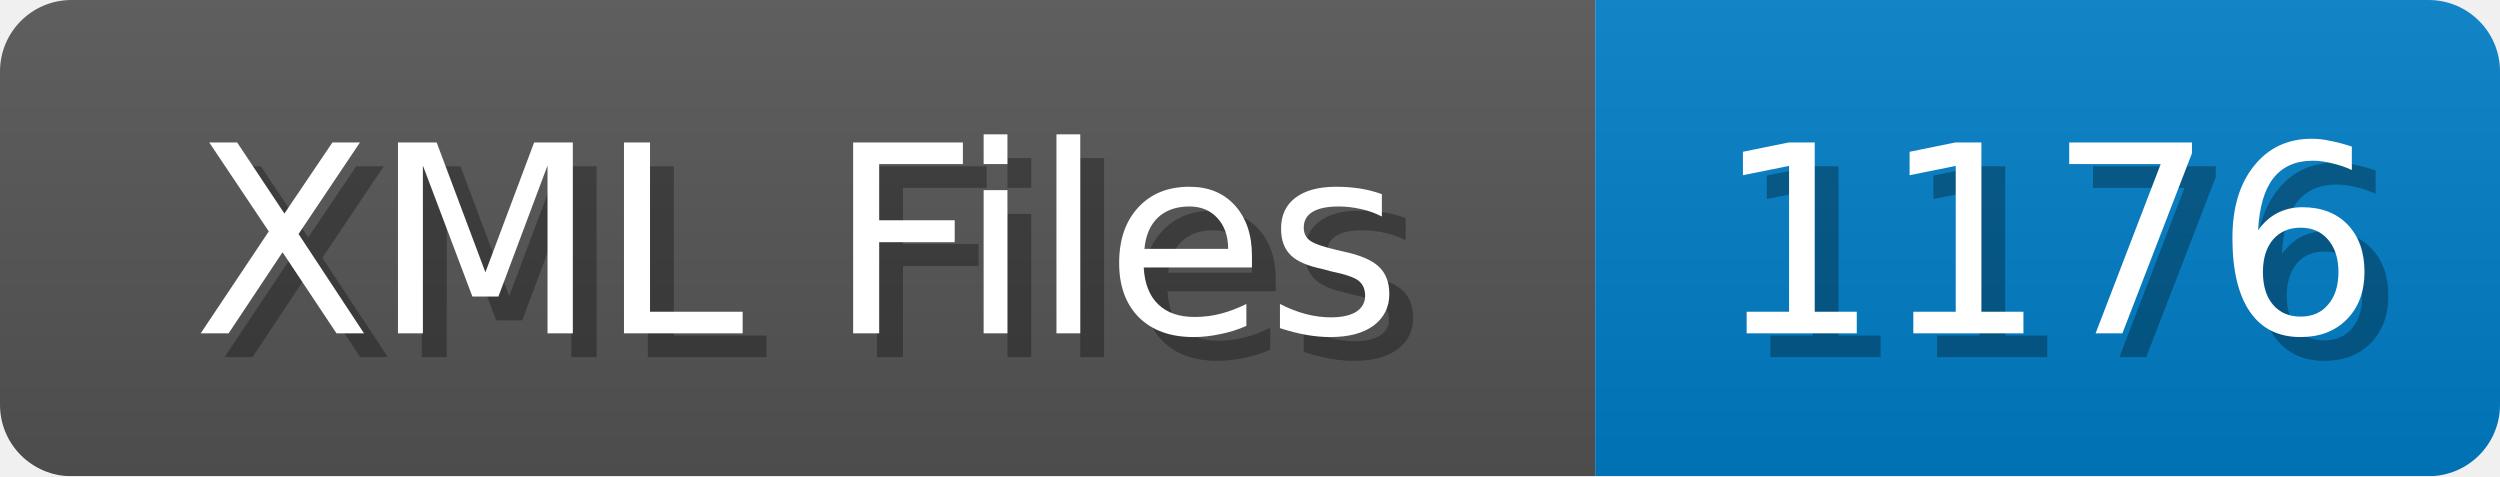
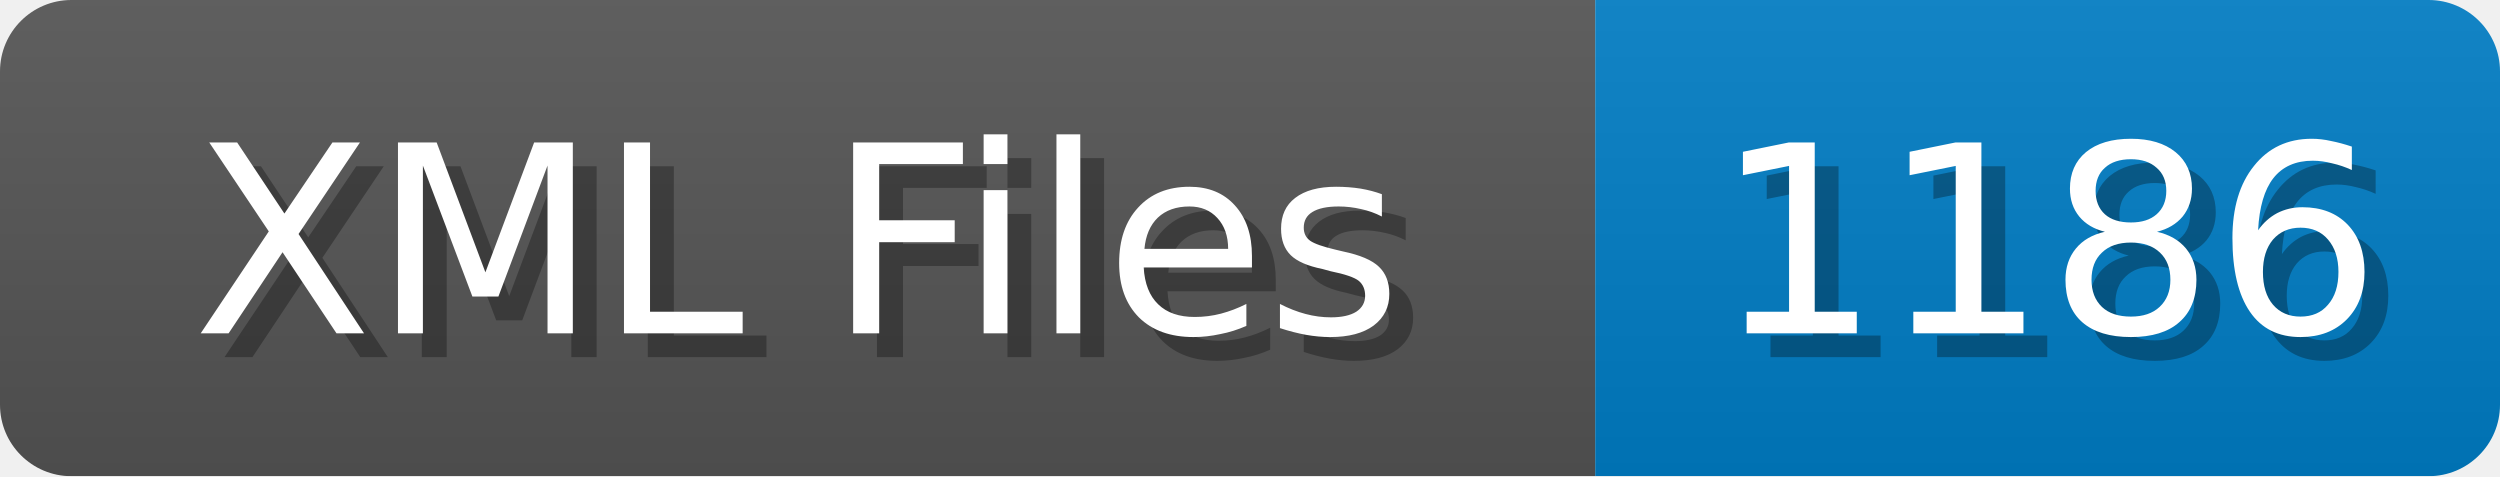
<svg xmlns="http://www.w3.org/2000/svg" width="105" height="20">
  <linearGradient id="b" x2="0" y2="100%">
    <stop offset="0" stop-color="#bbb" stop-opacity=".1" />
    <stop offset="1" stop-opacity=".1" />
  </linearGradient>
  <mask id="anybadge_1">
    <rect width="105" height="20" rx="3" fill="#fff" />
  </mask>
  <g mask="url(#anybadge_1)">
    <path fill="#555" d="M0 0h67v20H0z" />
    <path fill="#007ec6" d="M67 0h38v20H67z" />
    <path fill="url(#b)" d="M0 0h105v20H0z" />
  </g>
  <g fill="#fff" text-anchor="middle" font-family="DejaVu Sans,Verdana,Geneva,sans-serif" font-size="11">
    <text x="34.5" y="15" fill="#010101" fill-opacity=".3">XML Files</text>
    <text x="33.5" y="14">XML Files</text>
  </g>
  <g fill="#fff" text-anchor="middle" font-family="DejaVu Sans,Verdana,Geneva,sans-serif" font-size="11">
-     <text x="87.0" y="15" fill="#010101" fill-opacity=".3">1176</text>
-     <text x="86.0" y="14">1176</text>
+     <text x="87.0" y="15" fill="#010101" fill-opacity=".3">1186</text>
+     <text x="86.0" y="14">1186</text>
  </g>
</svg>
